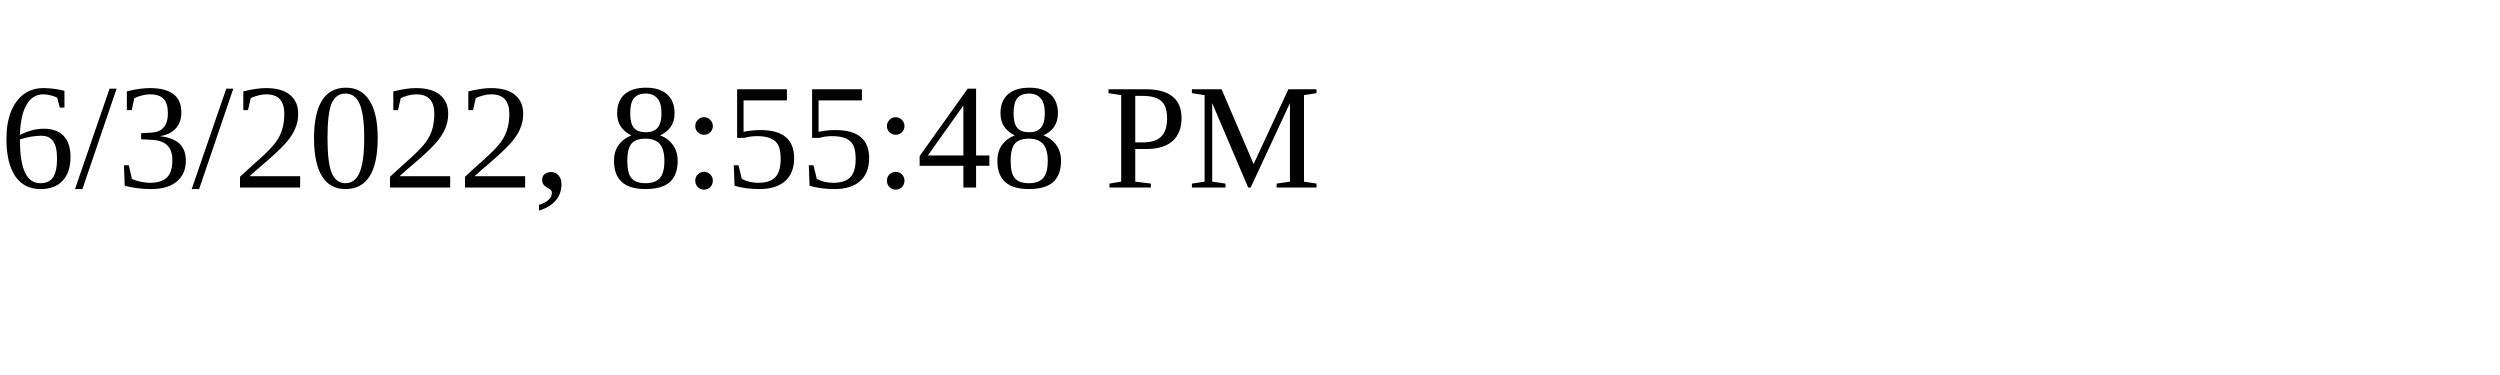
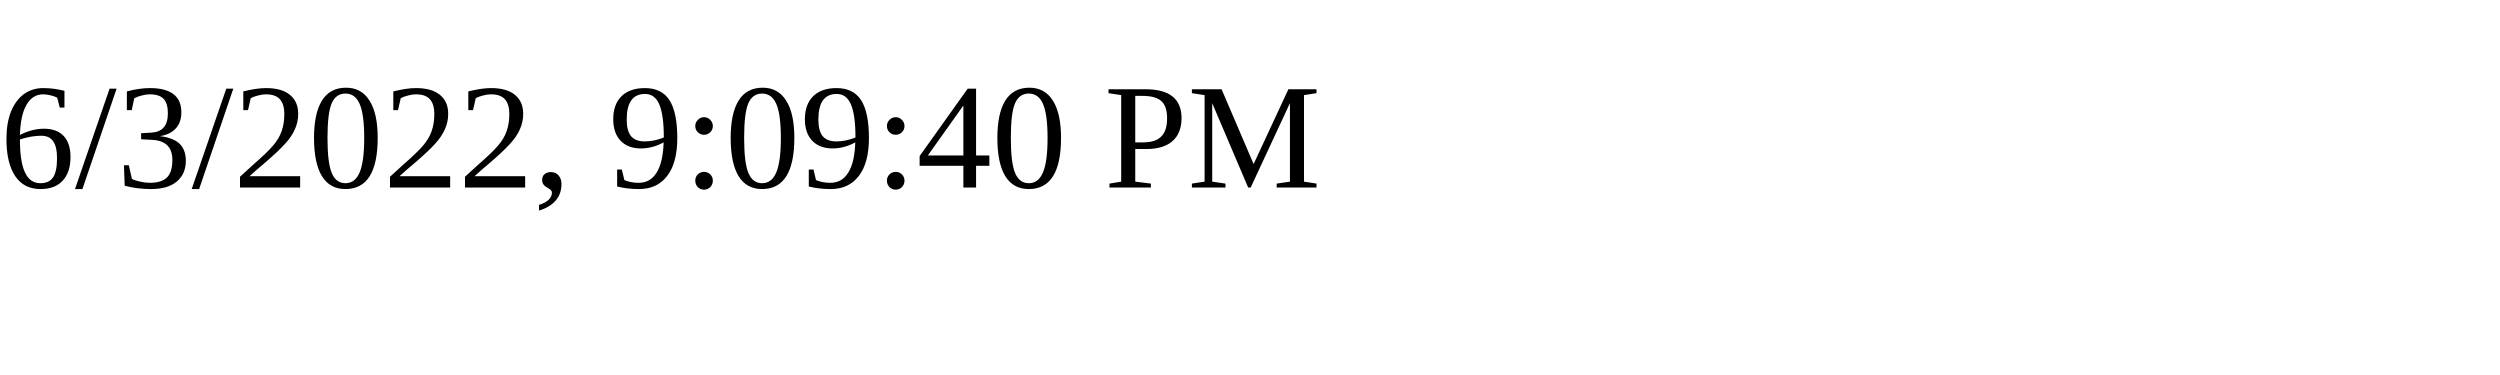
<svg xmlns="http://www.w3.org/2000/svg" height="30" width="200">
-   <text x="0" y="15">6/3/2022, 8:55:48 PM</text>
+   <text x="0" y="15">6/3/2022, 9:09:40 PM</text>
</svg>
